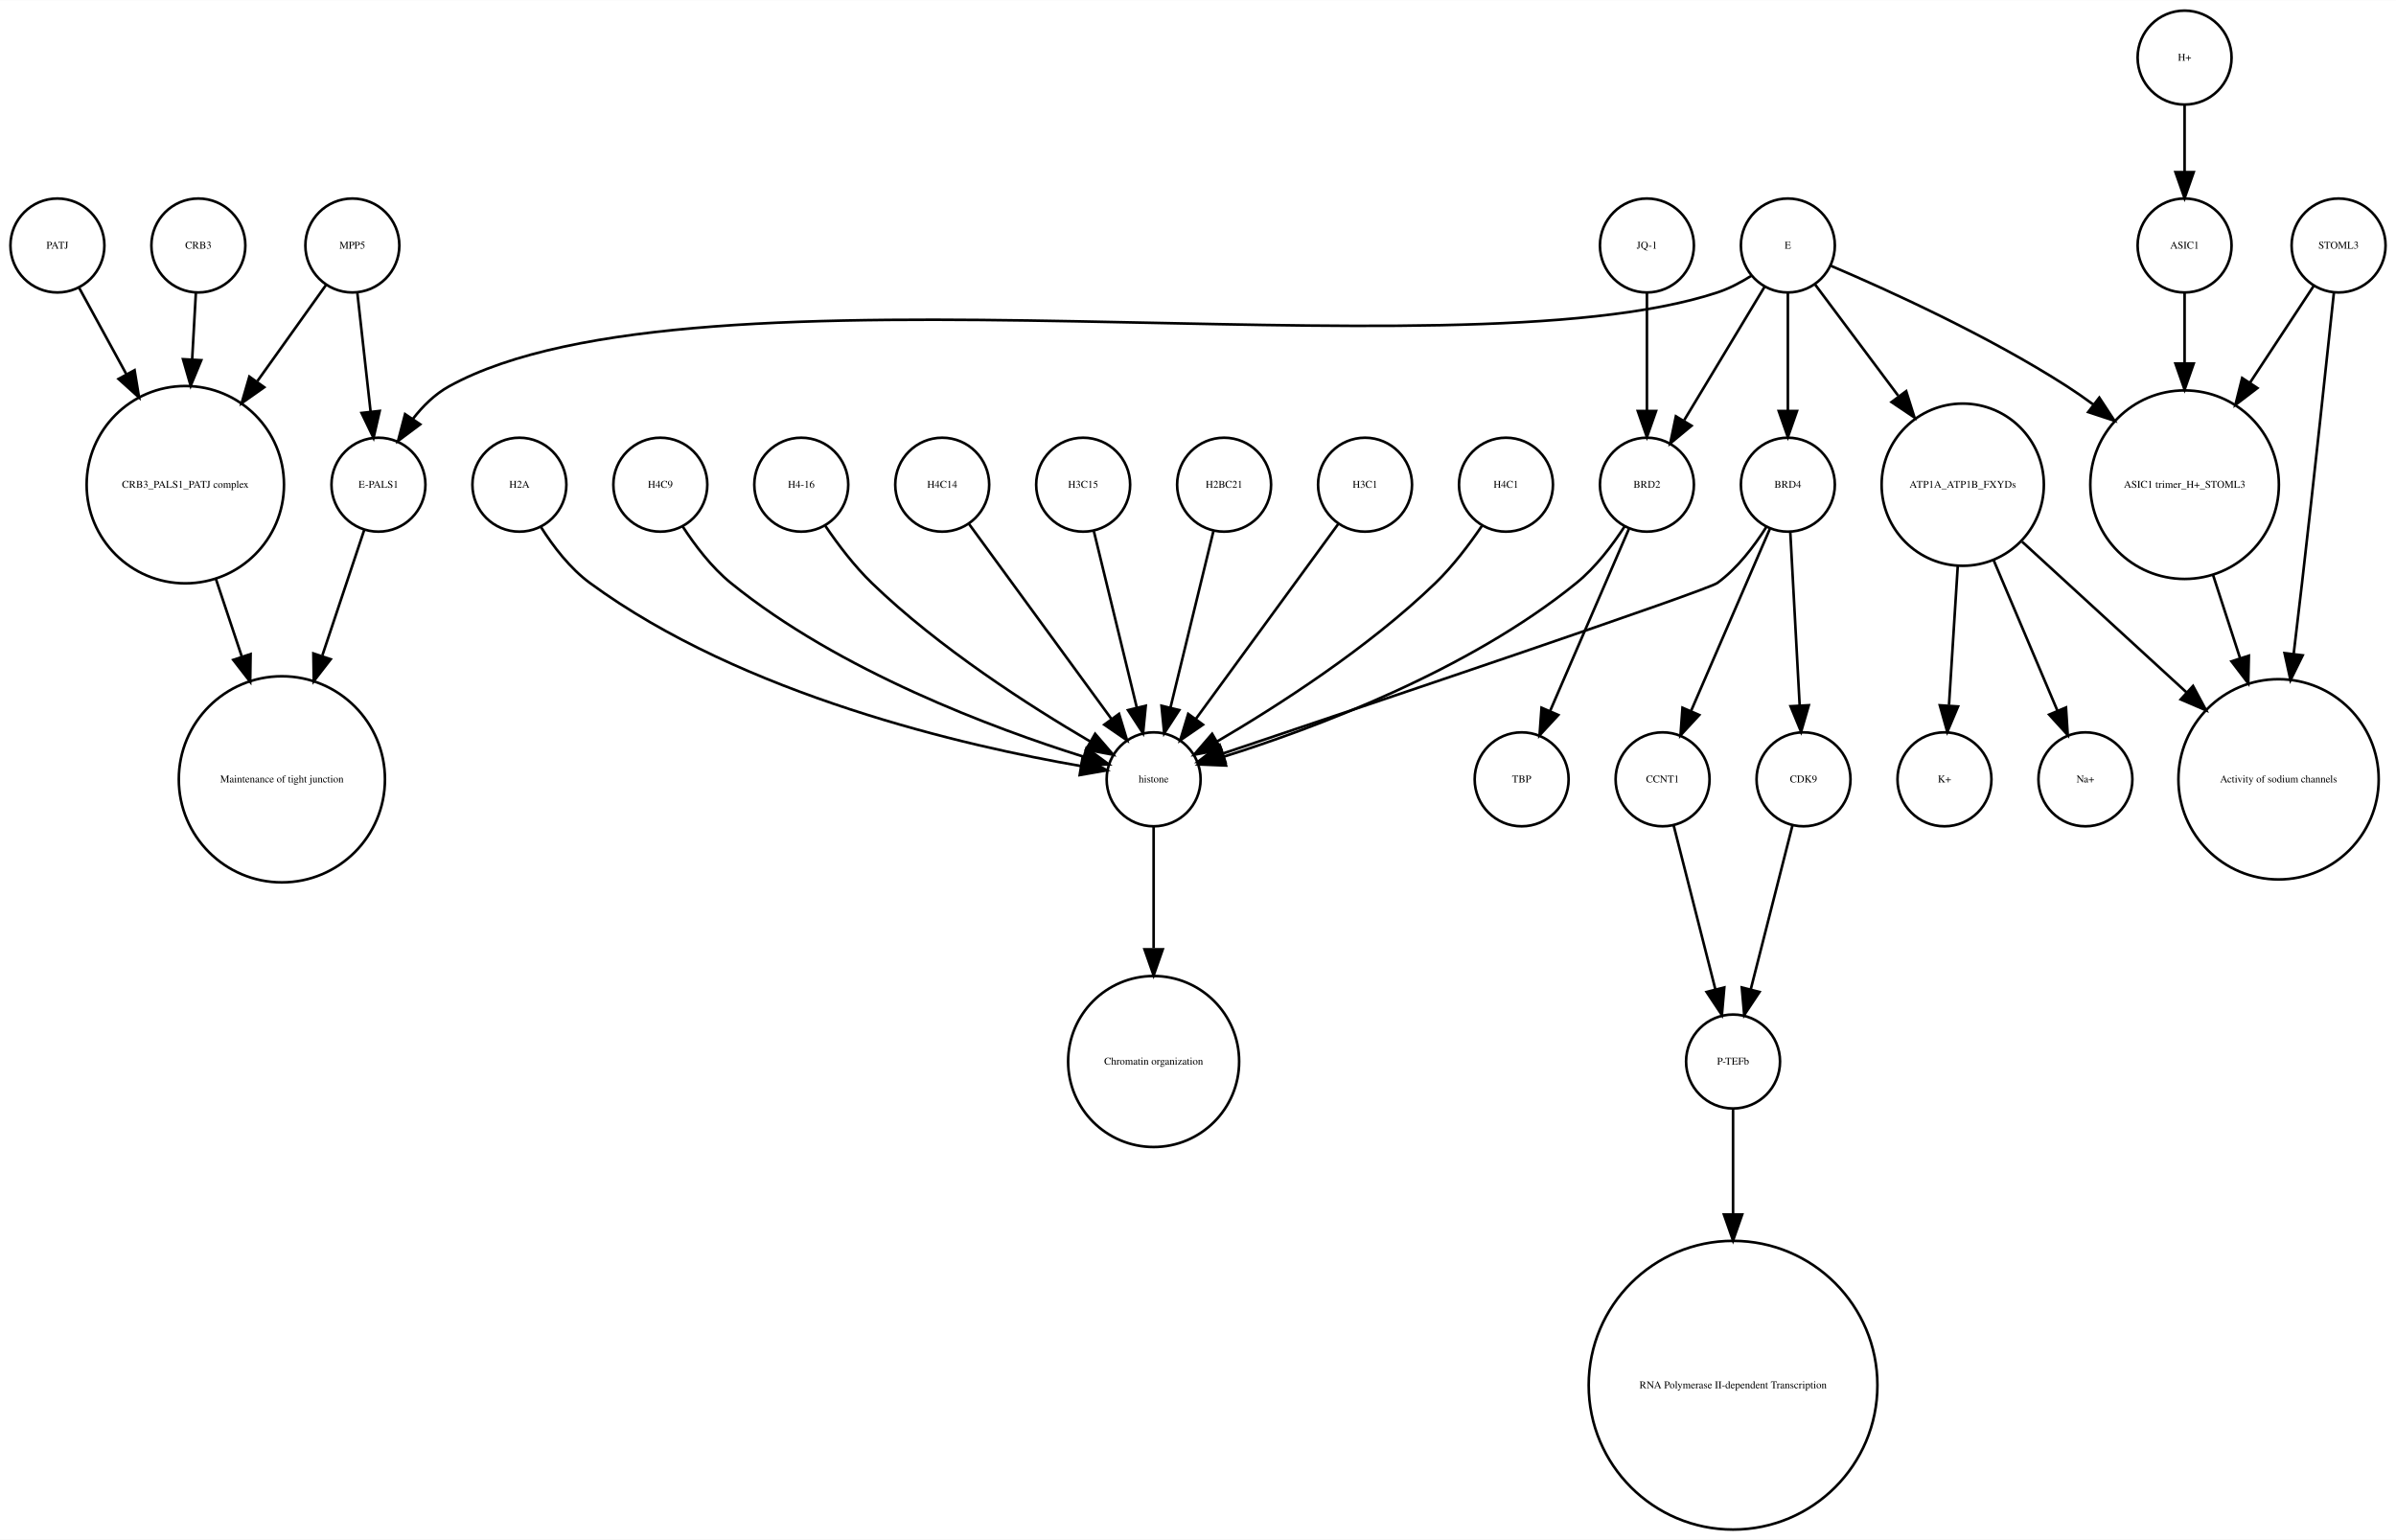
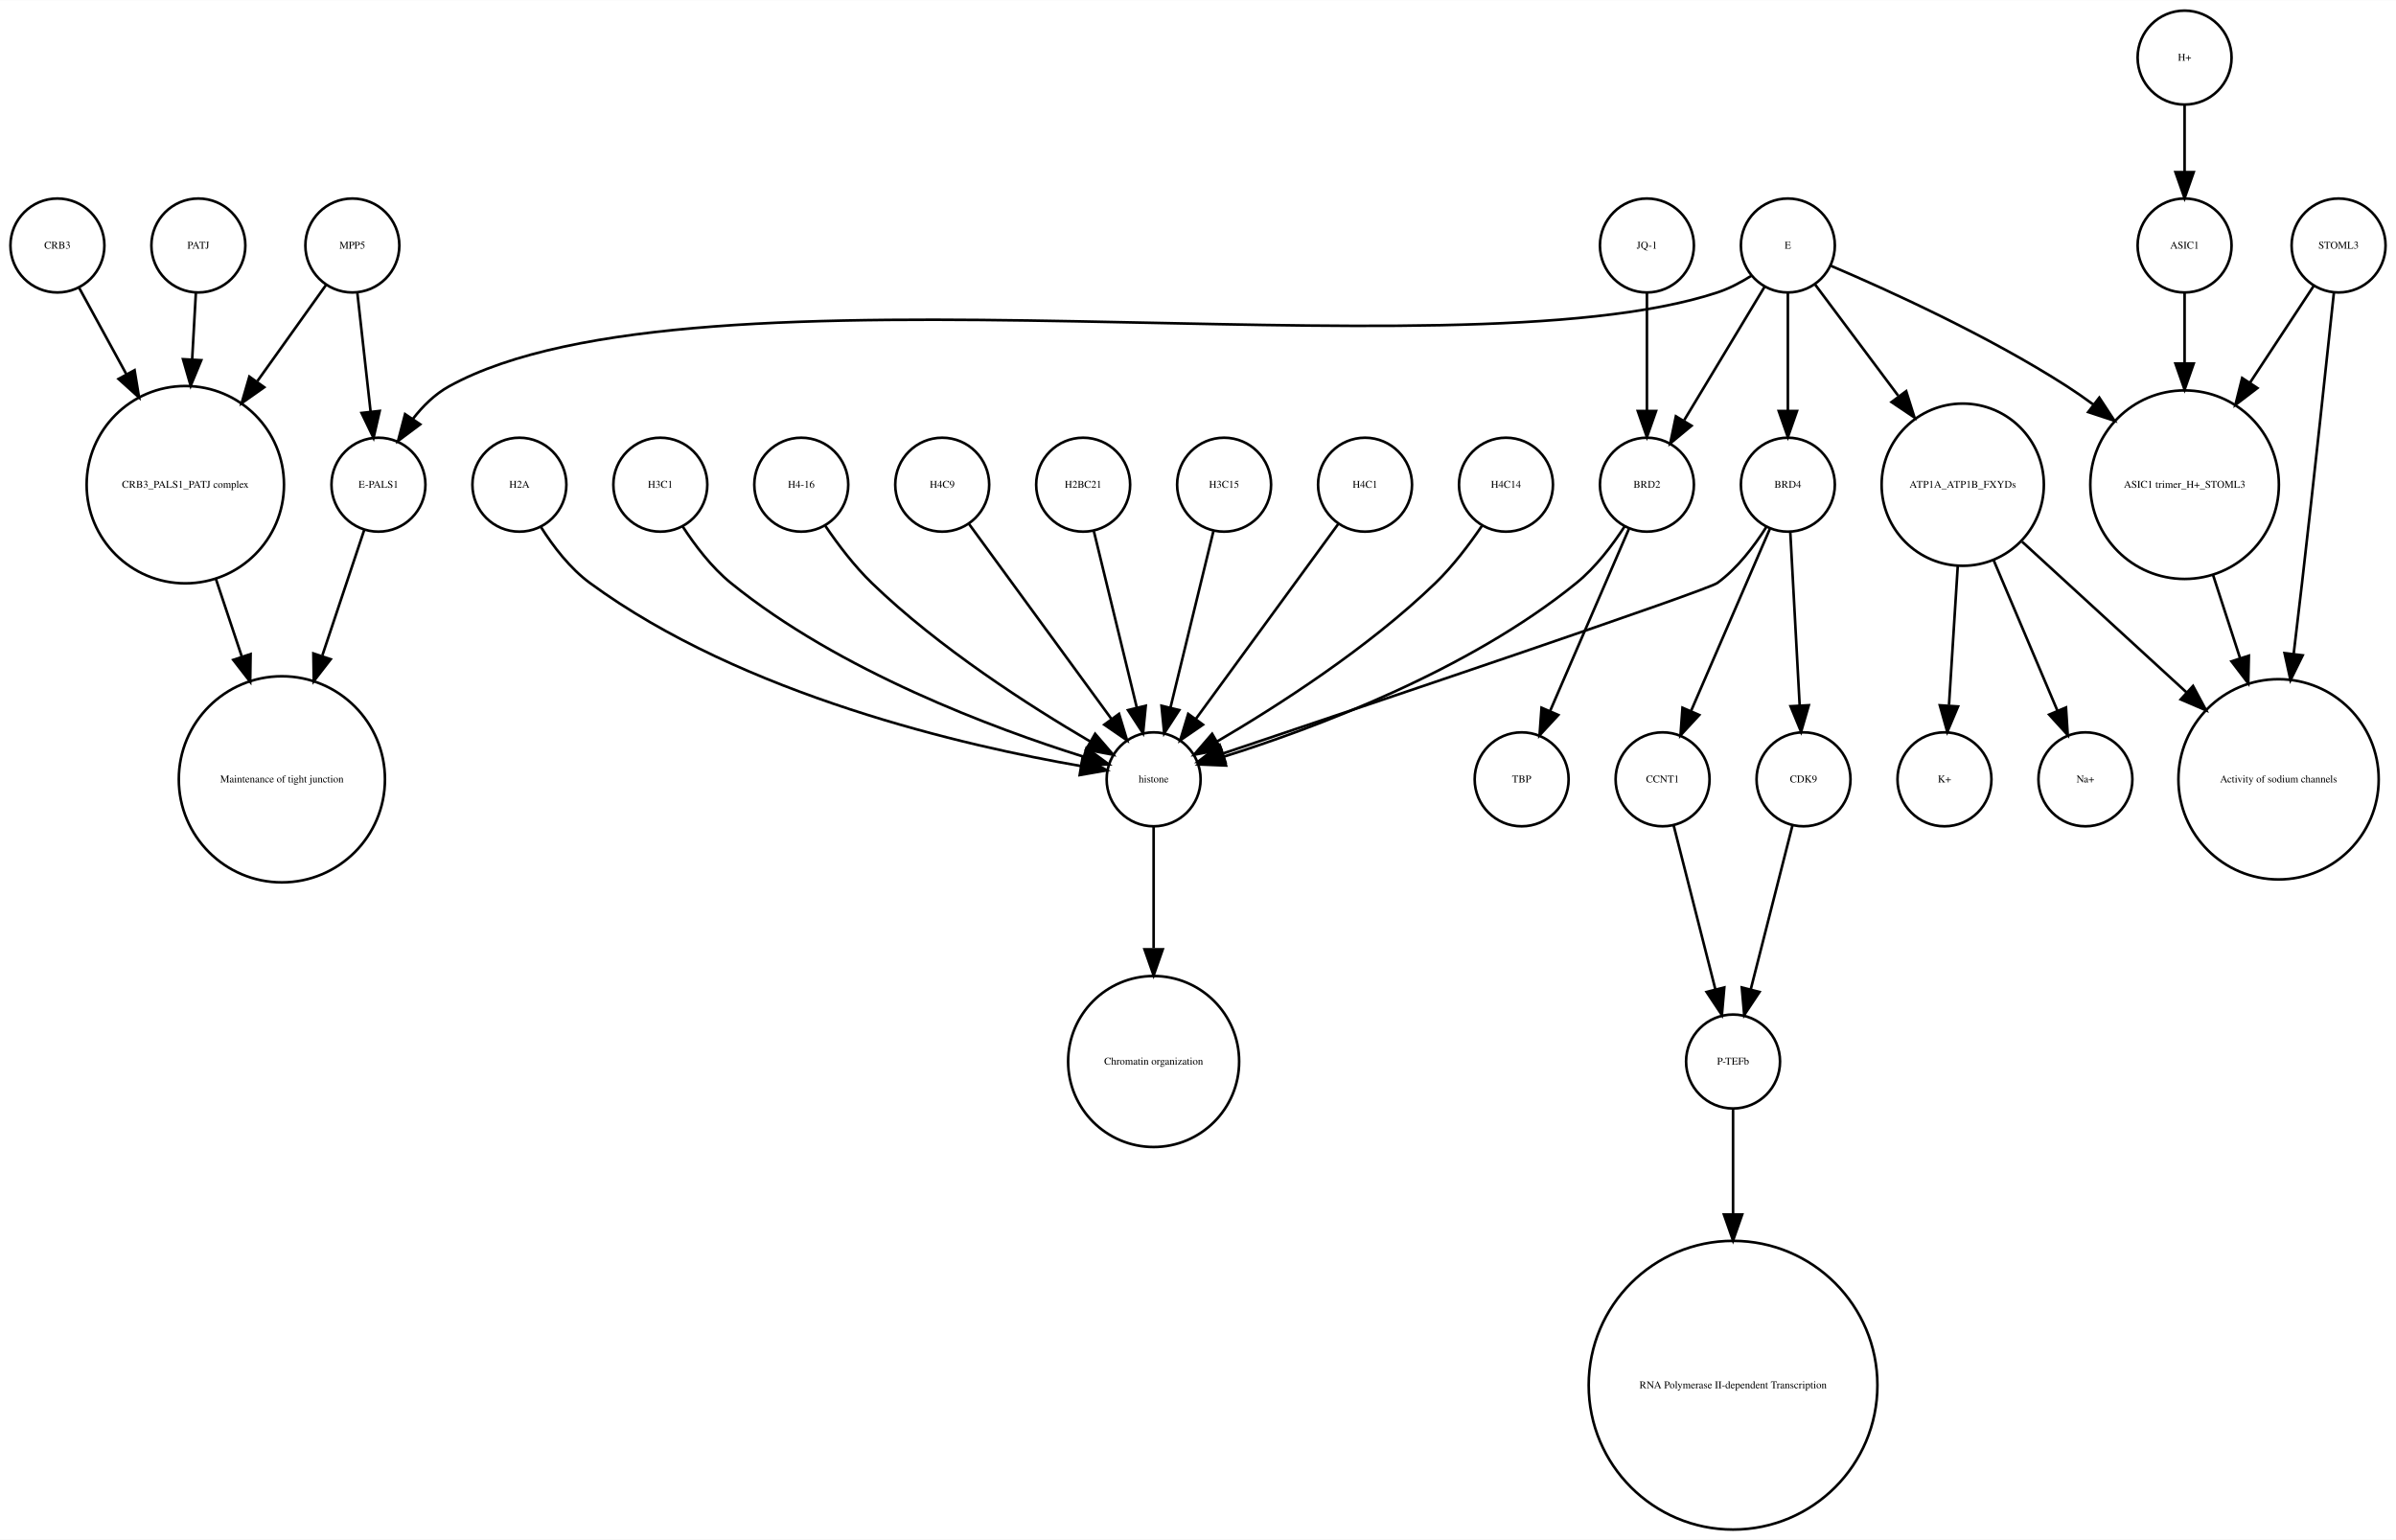
<svg xmlns="http://www.w3.org/2000/svg" width="918pt" height="590pt" viewBox="0.00 0.00 918.00 589.87">
  <g id="graph0" class="graph" transform="scale(1 1) rotate(0) translate(4 585.865)">
    <polygon fill="white" stroke="none" points="-4,4 -4,-585.865 914,-585.865 914,4 -4,4" />
    <g id="node1" class="node">
      <ellipse fill="none" stroke="black" cx="660" cy="-179.189" rx="18" ry="18" />
      <text text-anchor="middle" x="660" y="-177.989" font-family="Times,serif" font-size="4.00">P-TEFb</text>
    </g>
    <g id="node2" class="node">
      <ellipse fill="none" stroke="black" cx="660" cy="-55.154" rx="55.309" ry="55.309" />
      <text text-anchor="middle" x="660" y="-53.954" font-family="Times,serif" font-size="4.00">RNA Polymerase II-dependent Transcription </text>
    </g>
    <g id="edge1" class="edge">
      <path fill="none" stroke="black" d="M660,-160.963C660,-150.234 660,-135.685 660,-120.846" />
      <polygon fill="black" stroke="black" points="663.5,-120.57 660,-110.57 656.5,-120.57 663.5,-120.57" />
    </g>
    <g id="node3" class="node">
      <ellipse fill="none" stroke="black" cx="438" cy="-287.314" rx="18" ry="18" />
      <text text-anchor="middle" x="438" y="-286.114" font-family="Times,serif" font-size="4.00">histone</text>
    </g>
    <g id="node4" class="node">
      <ellipse fill="none" stroke="black" cx="438" cy="-179.189" rx="32.761" ry="32.761" />
      <text text-anchor="middle" x="438" y="-177.989" font-family="Times,serif" font-size="4.00">Chromatin organization</text>
    </g>
    <g id="edge2" class="edge">
      <path fill="none" stroke="black" d="M438,-269.263C438,-256.671 438,-238.954 438,-222.635" />
      <polygon fill="black" stroke="black" points="441.5,-222.181 438,-212.181 434.5,-222.181 441.5,-222.181" />
    </g>
    <g id="node5" class="node">
      <ellipse fill="none" stroke="black" cx="67" cy="-400.212" rx="37.807" ry="37.807" />
      <text text-anchor="middle" x="67" y="-399.012" font-family="Times,serif" font-size="4.00">CRB3_PALS1_PATJ complex</text>
    </g>
    <g id="node6" class="node">
      <ellipse fill="none" stroke="black" cx="104" cy="-287.314" rx="39.49" ry="39.49" />
      <text text-anchor="middle" x="104" y="-286.114" font-family="Times,serif" font-size="4.00">Maintenance of tight junction</text>
    </g>
    <g id="edge3" class="edge">
      <path fill="none" stroke="black" d="M78.707,-364.123C81.851,-354.7 85.299,-344.366 88.61,-334.441" />
      <polygon fill="black" stroke="black" points="92.014,-335.297 91.859,-324.703 85.374,-333.081 92.014,-335.297" />
    </g>
    <g id="node7" class="node">
      <ellipse fill="none" stroke="black" cx="141" cy="-400.212" rx="18" ry="18" />
      <text text-anchor="middle" x="141" y="-399.012" font-family="Times,serif" font-size="4.00">E-PALS1</text>
    </g>
    <g id="edge4" class="edge">
      <path fill="none" stroke="black" d="M135.541,-382.849C131.306,-370.156 125.217,-351.905 119.516,-334.818" />
      <polygon fill="black" stroke="black" points="122.706,-333.321 116.221,-324.943 116.066,-335.537 122.706,-333.321" />
    </g>
    <g id="node8" class="node">
      <ellipse fill="none" stroke="black" cx="748" cy="-400.212" rx="31.08" ry="31.08" />
      <text text-anchor="middle" x="748" y="-399.012" font-family="Times,serif" font-size="4.00">ATP1A_ATP1B_FXYDs</text>
    </g>
    <g id="node9" class="node">
      <ellipse fill="none" stroke="black" cx="869" cy="-287.314" rx="38.368" ry="38.368" />
      <text text-anchor="middle" x="869" y="-286.114" font-family="Times,serif" font-size="4.00">Activity of sodium channels</text>
    </g>
    <g id="edge5" class="edge">
      <path fill="none" stroke="black" d="M770.759,-378.353C788.485,-362.107 813.406,-339.266 833.713,-320.655" />
      <polygon fill="black" stroke="black" points="836.238,-323.089 841.245,-313.752 831.508,-317.928 836.238,-323.089" />
    </g>
-     <g id="node26" class="node">
+     <g id="node24" class="node">
      <ellipse fill="none" stroke="black" cx="795" cy="-287.314" rx="18" ry="18" />
      <text text-anchor="middle" x="795" y="-286.114" font-family="Times,serif" font-size="4.00">Na+</text>
    </g>
    <g id="edge6" class="edge">
      <path fill="none" stroke="black" d="M759.86,-371.228C767.362,-353.527 776.981,-330.831 784.258,-313.661" />
      <polygon fill="black" stroke="black" points="787.558,-314.842 788.238,-304.269 781.113,-312.111 787.558,-314.842" />
    </g>
-     <g id="node29" class="node">
+     <g id="node30" class="node">
      <ellipse fill="none" stroke="black" cx="741" cy="-287.314" rx="18" ry="18" />
      <text text-anchor="middle" x="741" y="-286.114" font-family="Times,serif" font-size="4.00">K+</text>
    </g>
    <g id="edge7" class="edge">
      <path fill="none" stroke="black" d="M746.087,-368.909C745.041,-352.339 743.756,-331.968 742.738,-315.853" />
      <polygon fill="black" stroke="black" points="746.206,-315.234 742.083,-305.475 739.22,-315.675 746.206,-315.234" />
    </g>
    <g id="node10" class="node">
      <ellipse fill="none" stroke="black" cx="892" cy="-491.865" rx="18" ry="18" />
      <text text-anchor="middle" x="892" y="-490.665" font-family="Times,serif" font-size="4.00">STOML3</text>
    </g>
    <g id="edge8" class="edge">
      <path fill="none" stroke="black" d="M890.208,-473.839C887.605,-449.259 882.589,-402.405 878,-362.558 876.985,-353.749 875.872,-344.356 874.784,-335.317" />
      <polygon fill="black" stroke="black" points="878.249,-334.82 873.573,-325.313 871.3,-335.661 878.249,-334.82" />
    </g>
    <g id="node11" class="node">
      <ellipse fill="none" stroke="black" cx="833" cy="-400.212" rx="36.125" ry="36.125" />
      <text text-anchor="middle" x="833" y="-399.012" font-family="Times,serif" font-size="4.00">ASIC1 trimer_H+_STOML3</text>
    </g>
    <g id="edge9" class="edge">
      <path fill="none" stroke="black" d="M882.521,-476.461C875.894,-466.391 866.715,-452.443 858.058,-439.289" />
      <polygon fill="black" stroke="black" points="860.898,-437.238 852.477,-430.808 855.051,-441.086 860.898,-437.238" />
    </g>
    <g id="edge10" class="edge">
      <path fill="none" stroke="black" d="M843.899,-365.638C847.163,-355.583 850.798,-344.386 854.265,-333.704" />
      <polygon fill="black" stroke="black" points="857.629,-334.678 857.388,-324.086 850.971,-332.517 857.629,-334.678" />
    </g>
    <g id="node12" class="node">
      <ellipse fill="none" stroke="black" cx="357" cy="-400.212" rx="18" ry="18" />
-       <text text-anchor="middle" x="357" y="-399.012" font-family="Times,serif" font-size="4.00">H4C14</text>
+       <text text-anchor="middle" x="357" y="-399.012" font-family="Times,serif" font-size="4.00">H4C9</text>
    </g>
    <g id="edge11" class="edge">
      <path fill="none" stroke="black" d="M367.259,-385.167C381.014,-366.335 405.581,-332.7 421.836,-310.445" />
      <polygon fill="black" stroke="black" points="424.753,-312.385 427.825,-302.245 419.1,-308.256 424.753,-312.385" />
    </g>
    <g id="node13" class="node">
      <ellipse fill="none" stroke="black" cx="411" cy="-400.212" rx="18" ry="18" />
-       <text text-anchor="middle" x="411" y="-399.012" font-family="Times,serif" font-size="4.00">H3C15</text>
+       <text text-anchor="middle" x="411" y="-399.012" font-family="Times,serif" font-size="4.00">H2BC21</text>
    </g>
    <g id="edge12" class="edge">
      <path fill="none" stroke="black" d="M415.101,-382.369C419.467,-364.434 426.438,-335.802 431.543,-314.834" />
      <polygon fill="black" stroke="black" points="434.984,-315.496 433.949,-304.952 428.183,-313.84 434.984,-315.496" />
    </g>
    <g id="node14" class="node">
-       <ellipse fill="none" stroke="black" cx="833" cy="-563.865" rx="18" ry="18" />
-       <text text-anchor="middle" x="833" y="-562.665" font-family="Times,serif" font-size="4.00">H+</text>
-     </g>
-     <g id="node18" class="node">
-       <ellipse fill="none" stroke="black" cx="833" cy="-491.865" rx="18" ry="18" />
-       <text text-anchor="middle" x="833" y="-490.665" font-family="Times,serif" font-size="4.00">ASIC1</text>
-     </g>
-     <g id="edge13" class="edge">
-       <path fill="none" stroke="black" d="M833,-545.562C833,-537.848 833,-528.578 833,-519.978" />
-       <polygon fill="black" stroke="black" points="836.5,-519.97 833,-509.97 829.5,-519.97 836.5,-519.97" />
-     </g>
-     <g id="node15" class="node">
      <ellipse fill="none" stroke="black" cx="633" cy="-287.314" rx="18" ry="18" />
      <text text-anchor="middle" x="633" y="-286.114" font-family="Times,serif" font-size="4.00">CCNT1</text>
    </g>
-     <g id="edge14" class="edge">
+     <g id="edge13" class="edge">
      <path fill="none" stroke="black" d="M637.219,-269.732C641.493,-252.931 648.174,-226.672 653.197,-206.927" />
      <polygon fill="black" stroke="black" points="656.648,-207.559 655.722,-197.005 649.864,-205.833 656.648,-207.559" />
    </g>
+     <g id="node15" class="node">
+       <ellipse fill="none" stroke="black" cx="681" cy="-491.865" rx="18" ry="18" />
+       <text text-anchor="middle" x="681" y="-490.665" font-family="Times,serif" font-size="4.00">E</text>
+     </g>
+     <g id="edge18" class="edge">
+       <path fill="none" stroke="black" d="M667.08,-480.302C663.057,-477.762 658.525,-475.354 654,-473.865 551.131,-440.012 262.782,-490.252 168,-437.865 162.594,-434.877 157.972,-430.297 154.159,-425.376" />
+       <polygon fill="black" stroke="black" points="157.002,-423.331 148.512,-416.992 151.196,-427.242 157.002,-423.331" />
+     </g>
+     <g id="edge14" class="edge">
+       <path fill="none" stroke="black" d="M691.469,-476.857C699.96,-465.495 712.278,-449.012 723.249,-434.331" />
+       <polygon fill="black" stroke="black" points="726.332,-436.053 729.515,-425.947 720.725,-431.862 726.332,-436.053" />
+     </g>
+     <g id="edge17" class="edge">
+       <path fill="none" stroke="black" d="M697.565,-484.043C719.136,-474.853 757.665,-457.382 788,-437.865 791.337,-435.719 794.711,-433.365 798.034,-430.919" />
+       <polygon fill="black" stroke="black" points="800.323,-433.575 806.132,-424.715 796.065,-428.018 800.323,-433.575" />
+     </g>
+     <g id="node20" class="node">
+       <ellipse fill="none" stroke="black" cx="627" cy="-400.212" rx="18" ry="18" />
+       <text text-anchor="middle" x="627" y="-399.012" font-family="Times,serif" font-size="4.00">BRD2</text>
+     </g>
+     <g id="edge16" class="edge">
+       <path fill="none" stroke="black" d="M672.083,-476.061C663.719,-462.175 651.071,-441.175 641.298,-424.95" />
+       <polygon fill="black" stroke="black" points="644.088,-422.799 635.93,-416.038 638.092,-426.41 644.088,-422.799" />
+     </g>
+     <g id="node29" class="node">
+       <ellipse fill="none" stroke="black" cx="681" cy="-400.212" rx="18" ry="18" />
+       <text text-anchor="middle" x="681" y="-399.012" font-family="Times,serif" font-size="4.00">BRD4</text>
+     </g>
+     <g id="edge15" class="edge">
+       <path fill="none" stroke="black" d="M681,-473.579C681,-460.804 681,-443.157 681,-428.488" />
+       <polygon fill="black" stroke="black" points="684.5,-428.445 681,-418.445 677.5,-428.445 684.5,-428.445" />
+     </g>
    <g id="node16" class="node">
+       <ellipse fill="none" stroke="black" cx="627" cy="-491.865" rx="18" ry="18" />
+       <text text-anchor="middle" x="627" y="-490.665" font-family="Times,serif" font-size="4.00">JQ-1</text>
+     </g>
+     <g id="edge19" class="edge">
+       <path fill="none" stroke="black" d="M627,-473.579C627,-460.804 627,-443.157 627,-428.488" />
+       <polygon fill="black" stroke="black" points="630.5,-428.445 627,-418.445 623.5,-428.445 630.5,-428.445" />
+     </g>
+     <g id="node17" class="node">
      <ellipse fill="none" stroke="black" cx="72" cy="-491.865" rx="18" ry="18" />
-       <text text-anchor="middle" x="72" y="-490.665" font-family="Times,serif" font-size="4.00">CRB3</text>
-     </g>
-     <g id="edge15" class="edge">
+       <text text-anchor="middle" x="72" y="-490.665" font-family="Times,serif" font-size="4.00">PATJ</text>
+     </g>
+     <g id="edge20" class="edge">
      <path fill="none" stroke="black" d="M71.036,-473.579C70.628,-466.259 70.13,-457.339 69.626,-448.297" />
      <polygon fill="black" stroke="black" points="73.109,-447.904 69.058,-438.114 66.12,-448.293 73.109,-447.904" />
    </g>
-     <g id="node17" class="node">
-       <ellipse fill="none" stroke="black" cx="18" cy="-491.865" rx="18" ry="18" />
-       <text text-anchor="middle" x="18" y="-490.665" font-family="Times,serif" font-size="4.00">PATJ</text>
-     </g>
-     <g id="edge16" class="edge">
-       <path fill="none" stroke="black" d="M26.312,-475.657C31.317,-466.5 37.952,-454.36 44.409,-442.545" />
-       <polygon fill="black" stroke="black" points="47.558,-444.082 49.283,-433.628 41.416,-440.725 47.558,-444.082" />
-     </g>
-     <g id="edge17" class="edge">
-       <path fill="none" stroke="black" d="M833,-473.579C833,-465.882 833,-456.415 833,-446.897" />
-       <polygon fill="black" stroke="black" points="836.5,-446.629 833,-436.629 829.5,-446.629 836.5,-446.629" />
+     <g id="node18" class="node">
+       <ellipse fill="none" stroke="black" cx="465" cy="-400.212" rx="18" ry="18" />
+       <text text-anchor="middle" x="465" y="-399.012" font-family="Times,serif" font-size="4.00">H3C15</text>
+     </g>
+     <g id="edge21" class="edge">
+       <path fill="none" stroke="black" d="M460.899,-382.369C456.533,-364.434 449.562,-335.802 444.457,-314.834" />
+       <polygon fill="black" stroke="black" points="447.817,-313.84 442.051,-304.952 441.016,-315.496 447.817,-313.84" />
    </g>
    <g id="node19" class="node">
-       <ellipse fill="none" stroke="black" cx="131" cy="-491.865" rx="18" ry="18" />
-       <text text-anchor="middle" x="131" y="-490.665" font-family="Times,serif" font-size="4.00">MPP5</text>
-     </g>
-     <g id="edge19" class="edge">
-       <path fill="none" stroke="black" d="M121,-476.857C113.906,-466.919 104.015,-453.064 94.635,-439.923" />
-       <polygon fill="black" stroke="black" points="97.237,-437.545 88.578,-431.439 91.54,-441.612 97.237,-437.545" />
-     </g>
-     <g id="edge18" class="edge">
-       <path fill="none" stroke="black" d="M132.928,-473.579C134.362,-460.722 136.347,-442.931 137.989,-428.206" />
-       <polygon fill="black" stroke="black" points="141.482,-428.467 139.112,-418.141 134.525,-427.691 141.482,-428.467" />
-     </g>
-     <g id="node20" class="node">
-       <ellipse fill="none" stroke="black" cx="627" cy="-491.865" rx="18" ry="18" />
-       <text text-anchor="middle" x="627" y="-490.665" font-family="Times,serif" font-size="4.00">JQ-1</text>
-     </g>
-     <g id="node32" class="node">
-       <ellipse fill="none" stroke="black" cx="627" cy="-400.212" rx="18" ry="18" />
-       <text text-anchor="middle" x="627" y="-399.012" font-family="Times,serif" font-size="4.00">BRD2</text>
-     </g>
-     <g id="edge20" class="edge">
-       <path fill="none" stroke="black" d="M627,-473.579C627,-460.804 627,-443.157 627,-428.488" />
-       <polygon fill="black" stroke="black" points="630.5,-428.445 627,-418.445 623.5,-428.445 630.5,-428.445" />
+       <ellipse fill="none" stroke="black" cx="519" cy="-400.212" rx="18" ry="18" />
+       <text text-anchor="middle" x="519" y="-399.012" font-family="Times,serif" font-size="4.00">H4C1</text>
+     </g>
+     <g id="edge22" class="edge">
+       <path fill="none" stroke="black" d="M508.741,-385.167C494.986,-366.335 470.419,-332.7 454.164,-310.445" />
+       <polygon fill="black" stroke="black" points="456.9,-308.256 448.175,-302.245 451.247,-312.385 456.9,-308.256" />
+     </g>
+     <g id="edge24" class="edge">
+       <path fill="none" stroke="black" d="M618.466,-384.236C613.75,-376.971 607.358,-368.543 600,-362.558 558.455,-328.768 499.029,-306.73 464.895,-295.999" />
+       <polygon fill="black" stroke="black" points="465.748,-292.6 455.162,-293.031 463.706,-299.296 465.748,-292.6" />
+     </g>
+     <g id="node26" class="node">
+       <ellipse fill="none" stroke="black" cx="579" cy="-287.314" rx="18" ry="18" />
+       <text text-anchor="middle" x="579" y="-286.114" font-family="Times,serif" font-size="4.00">TBP</text>
+     </g>
+     <g id="edge23" class="edge">
+       <path fill="none" stroke="black" d="M620.123,-383.323C612.246,-365.124 599.233,-335.06 589.956,-313.626" />
+       <polygon fill="black" stroke="black" points="593.049,-311.96 585.864,-304.174 586.625,-314.741 593.049,-311.96" />
    </g>
    <g id="node21" class="node">
      <ellipse fill="none" stroke="black" cx="687" cy="-287.314" rx="18" ry="18" />
      <text text-anchor="middle" x="687" y="-286.114" font-family="Times,serif" font-size="4.00">CDK9</text>
    </g>
-     <g id="edge21" class="edge">
+     <g id="edge25" class="edge">
      <path fill="none" stroke="black" d="M682.781,-269.732C678.507,-252.931 671.826,-226.672 666.803,-206.927" />
      <polygon fill="black" stroke="black" points="670.136,-205.833 664.278,-197.005 663.352,-207.559 670.136,-205.833" />
    </g>
    <g id="node22" class="node">
-       <ellipse fill="none" stroke="black" cx="465" cy="-400.212" rx="18" ry="18" />
-       <text text-anchor="middle" x="465" y="-399.012" font-family="Times,serif" font-size="4.00">H2BC21</text>
-     </g>
-     <g id="edge22" class="edge">
-       <path fill="none" stroke="black" d="M460.899,-382.369C456.533,-364.434 449.562,-335.802 444.457,-314.834" />
-       <polygon fill="black" stroke="black" points="447.817,-313.84 442.051,-304.952 441.016,-315.496 447.817,-313.84" />
+       <ellipse fill="none" stroke="black" cx="573" cy="-400.212" rx="18" ry="18" />
+       <text text-anchor="middle" x="573" y="-399.012" font-family="Times,serif" font-size="4.00">H4C14</text>
+     </g>
+     <g id="edge26" class="edge">
+       <path fill="none" stroke="black" d="M563.763,-384.396C558.961,-377.339 552.701,-369.045 546,-362.558 520.279,-337.663 485.383,-315.327 462.303,-301.806" />
+       <polygon fill="black" stroke="black" points="463.905,-298.69 453.492,-296.736 460.414,-304.757 463.905,-298.69" />
    </g>
    <g id="node23" class="node">
-       <ellipse fill="none" stroke="black" cx="681" cy="-491.865" rx="18" ry="18" />
-       <text text-anchor="middle" x="681" y="-490.665" font-family="Times,serif" font-size="4.00">E</text>
-     </g>
-     <g id="edge26" class="edge">
-       <path fill="none" stroke="black" d="M667.08,-480.302C663.057,-477.762 658.525,-475.354 654,-473.865 551.131,-440.012 262.782,-490.252 168,-437.865 162.594,-434.877 157.972,-430.297 154.159,-425.376" />
-       <polygon fill="black" stroke="black" points="157.002,-423.331 148.512,-416.992 151.196,-427.242 157.002,-423.331" />
+       <ellipse fill="none" stroke="black" cx="131" cy="-491.865" rx="18" ry="18" />
+       <text text-anchor="middle" x="131" y="-490.665" font-family="Times,serif" font-size="4.00">MPP5</text>
    </g>
    <g id="edge27" class="edge">
-       <path fill="none" stroke="black" d="M691.469,-476.857C699.96,-465.495 712.278,-449.012 723.249,-434.331" />
-       <polygon fill="black" stroke="black" points="726.332,-436.053 729.515,-425.947 720.725,-431.862 726.332,-436.053" />
-     </g>
-     <g id="edge23" class="edge">
-       <path fill="none" stroke="black" d="M697.565,-484.043C719.136,-474.853 757.665,-457.382 788,-437.865 791.337,-435.719 794.711,-433.365 798.034,-430.919" />
-       <polygon fill="black" stroke="black" points="800.323,-433.575 806.132,-424.715 796.065,-428.018 800.323,-433.575" />
+       <path fill="none" stroke="black" d="M121,-476.857C113.906,-466.919 104.015,-453.064 94.635,-439.923" />
+       <polygon fill="black" stroke="black" points="97.237,-437.545 88.578,-431.439 91.54,-441.612 97.237,-437.545" />
+     </g>
+     <g id="edge28" class="edge">
+       <path fill="none" stroke="black" d="M132.928,-473.579C134.362,-460.722 136.347,-442.931 137.989,-428.206" />
+       <polygon fill="black" stroke="black" points="141.482,-428.467 139.112,-418.141 134.525,-427.691 141.482,-428.467" />
    </g>
    <g id="node25" class="node">
-       <ellipse fill="none" stroke="black" cx="681" cy="-400.212" rx="18" ry="18" />
-       <text text-anchor="middle" x="681" y="-399.012" font-family="Times,serif" font-size="4.00">BRD4</text>
-     </g>
-     <g id="edge25" class="edge">
-       <path fill="none" stroke="black" d="M681,-473.579C681,-460.804 681,-443.157 681,-428.488" />
-       <polygon fill="black" stroke="black" points="684.5,-428.445 681,-418.445 677.5,-428.445 684.5,-428.445" />
-     </g>
-     <g id="edge24" class="edge">
-       <path fill="none" stroke="black" d="M672.083,-476.061C663.719,-462.175 651.071,-441.175 641.298,-424.95" />
-       <polygon fill="black" stroke="black" points="644.088,-422.799 635.93,-416.038 638.092,-426.41 644.088,-422.799" />
-     </g>
-     <g id="node24" class="node">
-       <ellipse fill="none" stroke="black" cx="519" cy="-400.212" rx="18" ry="18" />
-       <text text-anchor="middle" x="519" y="-399.012" font-family="Times,serif" font-size="4.00">H3C1</text>
-     </g>
-     <g id="edge28" class="edge">
-       <path fill="none" stroke="black" d="M508.741,-385.167C494.986,-366.335 470.419,-332.7 454.164,-310.445" />
-       <polygon fill="black" stroke="black" points="456.9,-308.256 448.175,-302.245 451.247,-312.385 456.9,-308.256" />
+       <ellipse fill="none" stroke="black" cx="195" cy="-400.212" rx="18" ry="18" />
+       <text text-anchor="middle" x="195" y="-399.012" font-family="Times,serif" font-size="4.00">H2A</text>
+     </g>
+     <g id="edge29" class="edge">
+       <path fill="none" stroke="black" d="M203.292,-383.923C207.946,-376.577 214.356,-368.173 222,-362.558 280.755,-319.405 366.516,-299.942 410.195,-292.399" />
+       <polygon fill="black" stroke="black" points="410.803,-295.846 420.102,-290.77 409.667,-288.939 410.803,-295.846" />
+     </g>
+     <g id="node27" class="node">
+       <ellipse fill="none" stroke="black" cx="833" cy="-563.865" rx="18" ry="18" />
+       <text text-anchor="middle" x="833" y="-562.665" font-family="Times,serif" font-size="4.00">H+</text>
+     </g>
+     <g id="node28" class="node">
+       <ellipse fill="none" stroke="black" cx="833" cy="-491.865" rx="18" ry="18" />
+       <text text-anchor="middle" x="833" y="-490.665" font-family="Times,serif" font-size="4.00">ASIC1</text>
+     </g>
+     <g id="edge30" class="edge">
+       <path fill="none" stroke="black" d="M833,-545.562C833,-537.848 833,-528.578 833,-519.978" />
+       <polygon fill="black" stroke="black" points="836.5,-519.97 833,-509.97 829.5,-519.97 836.5,-519.97" />
    </g>
    <g id="edge31" class="edge">
+       <path fill="none" stroke="black" d="M833,-473.579C833,-465.882 833,-456.415 833,-446.897" />
+       <polygon fill="black" stroke="black" points="836.5,-446.629 833,-436.629 829.5,-446.629 836.5,-446.629" />
+     </g>
+     <g id="edge33" class="edge">
      <path fill="none" stroke="black" d="M672.708,-383.923C668.054,-376.577 661.644,-368.173 654,-362.558 650.023,-359.637 521.57,-316.348 464.673,-297.252" />
      <polygon fill="black" stroke="black" points="465.522,-293.845 454.928,-293.983 463.296,-300.482 465.522,-293.845" />
    </g>
-     <g id="edge29" class="edge">
+     <g id="edge32" class="edge">
      <path fill="none" stroke="black" d="M674.123,-383.323C666.246,-365.124 653.233,-335.06 643.956,-313.626" />
      <polygon fill="black" stroke="black" points="647.049,-311.96 639.864,-304.174 640.625,-314.741 647.049,-311.96" />
    </g>
-     <g id="edge30" class="edge">
+     <g id="edge34" class="edge">
      <path fill="none" stroke="black" d="M681.938,-381.884C682.897,-364.143 684.403,-336.31 685.523,-315.606" />
      <polygon fill="black" stroke="black" points="689.024,-315.695 686.069,-305.52 682.034,-315.316 689.024,-315.695" />
    </g>
-     <g id="node27" class="node">
-       <ellipse fill="none" stroke="black" cx="573" cy="-400.212" rx="18" ry="18" />
-       <text text-anchor="middle" x="573" y="-399.012" font-family="Times,serif" font-size="4.00">H4C1</text>
-     </g>
-     <g id="edge32" class="edge">
-       <path fill="none" stroke="black" d="M563.763,-384.396C558.961,-377.339 552.701,-369.045 546,-362.558 520.279,-337.663 485.383,-315.327 462.303,-301.806" />
-       <polygon fill="black" stroke="black" points="463.905,-298.69 453.492,-296.736 460.414,-304.757 463.905,-298.69" />
-     </g>
-     <g id="node28" class="node">
-       <ellipse fill="none" stroke="black" cx="195" cy="-400.212" rx="18" ry="18" />
-       <text text-anchor="middle" x="195" y="-399.012" font-family="Times,serif" font-size="4.00">H2A</text>
-     </g>
-     <g id="edge33" class="edge">
-       <path fill="none" stroke="black" d="M203.292,-383.923C207.946,-376.577 214.356,-368.173 222,-362.558 280.755,-319.405 366.516,-299.942 410.195,-292.399" />
-       <polygon fill="black" stroke="black" points="410.803,-295.846 420.102,-290.77 409.667,-288.939 410.803,-295.846" />
-     </g>
-     <g id="node30" class="node">
+     <g id="node31" class="node">
      <ellipse fill="none" stroke="black" cx="249" cy="-400.212" rx="18" ry="18" />
-       <text text-anchor="middle" x="249" y="-399.012" font-family="Times,serif" font-size="4.00">H4C9</text>
-     </g>
-     <g id="edge34" class="edge">
+       <text text-anchor="middle" x="249" y="-399.012" font-family="Times,serif" font-size="4.00">H3C1</text>
+     </g>
+     <g id="edge35" class="edge">
      <path fill="none" stroke="black" d="M257.534,-384.236C262.25,-376.971 268.642,-368.543 276,-362.558 317.545,-328.768 376.971,-306.73 411.105,-295.999" />
      <polygon fill="black" stroke="black" points="412.294,-299.296 420.838,-293.031 410.252,-292.6 412.294,-299.296" />
    </g>
-     <g id="node31" class="node">
+     <g id="node32" class="node">
      <ellipse fill="none" stroke="black" cx="303" cy="-400.212" rx="18" ry="18" />
      <text text-anchor="middle" x="303" y="-399.012" font-family="Times,serif" font-size="4.00">H4-16</text>
    </g>
-     <g id="edge35" class="edge">
+     <g id="edge36" class="edge">
      <path fill="none" stroke="black" d="M312.237,-384.396C317.039,-377.339 323.299,-369.045 330,-362.558 355.721,-337.663 390.617,-315.327 413.697,-301.806" />
      <polygon fill="black" stroke="black" points="415.586,-304.757 422.508,-296.736 412.095,-298.69 415.586,-304.757" />
    </g>
+     <g id="node33" class="node">
+       <ellipse fill="none" stroke="black" cx="18" cy="-491.865" rx="18" ry="18" />
+       <text text-anchor="middle" x="18" y="-490.665" font-family="Times,serif" font-size="4.00">CRB3</text>
+     </g>
    <g id="edge37" class="edge">
-       <path fill="none" stroke="black" d="M618.466,-384.236C613.75,-376.971 607.358,-368.543 600,-362.558 558.455,-328.768 499.029,-306.73 464.895,-295.999" />
-       <polygon fill="black" stroke="black" points="465.748,-292.6 455.162,-293.031 463.706,-299.296 465.748,-292.6" />
-     </g>
-     <g id="node33" class="node">
-       <ellipse fill="none" stroke="black" cx="579" cy="-287.314" rx="18" ry="18" />
-       <text text-anchor="middle" x="579" y="-286.114" font-family="Times,serif" font-size="4.00">TBP</text>
-     </g>
-     <g id="edge36" class="edge">
-       <path fill="none" stroke="black" d="M620.123,-383.323C612.246,-365.124 599.233,-335.06 589.956,-313.626" />
-       <polygon fill="black" stroke="black" points="593.049,-311.96 585.864,-304.174 586.625,-314.741 593.049,-311.96" />
+       <path fill="none" stroke="black" d="M26.312,-475.657C31.317,-466.5 37.952,-454.36 44.409,-442.545" />
+       <polygon fill="black" stroke="black" points="47.558,-444.082 49.283,-433.628 41.416,-440.725 47.558,-444.082" />
    </g>
  </g>
</svg>
